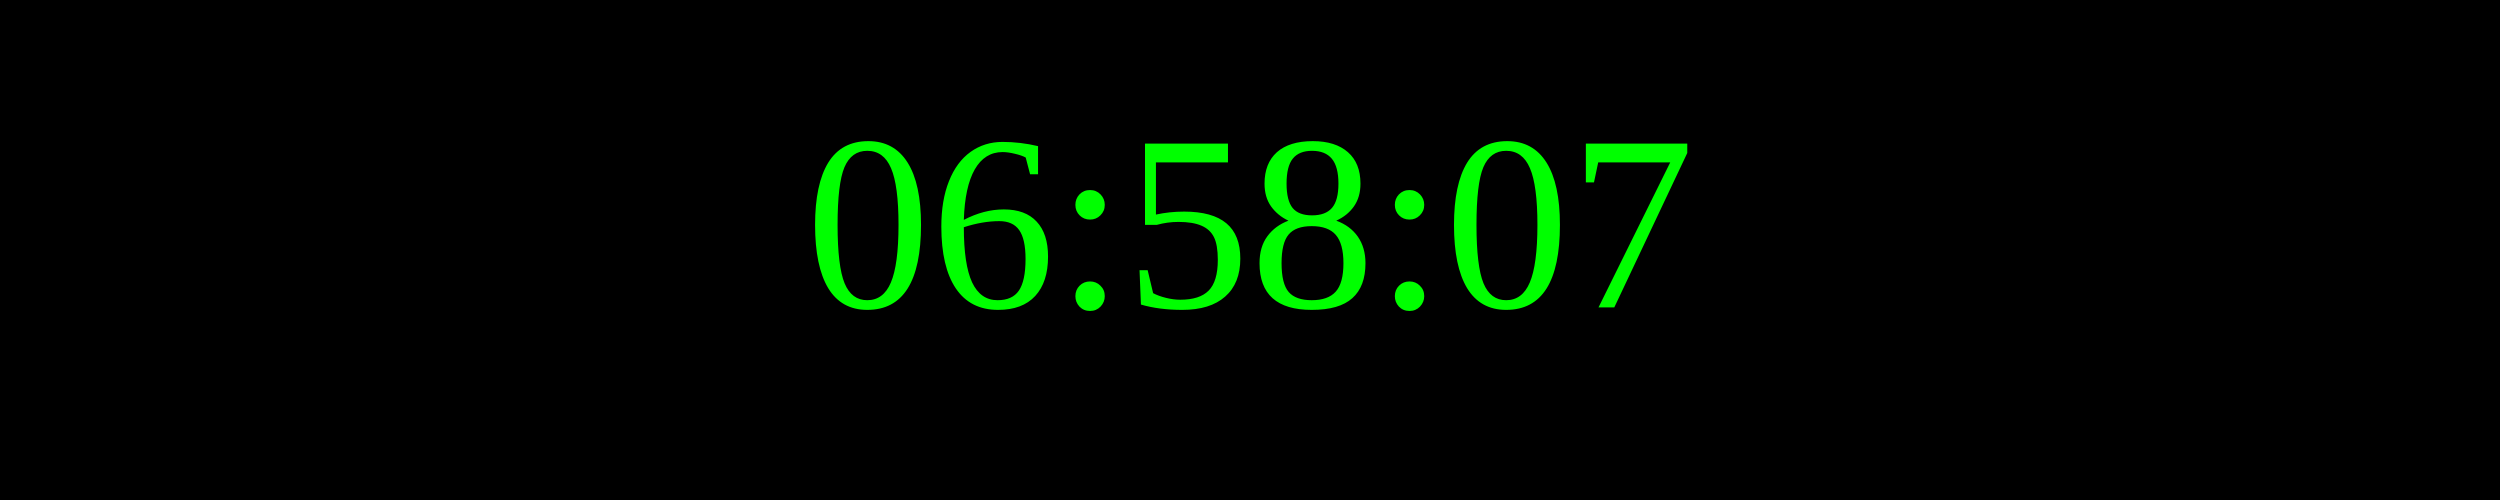
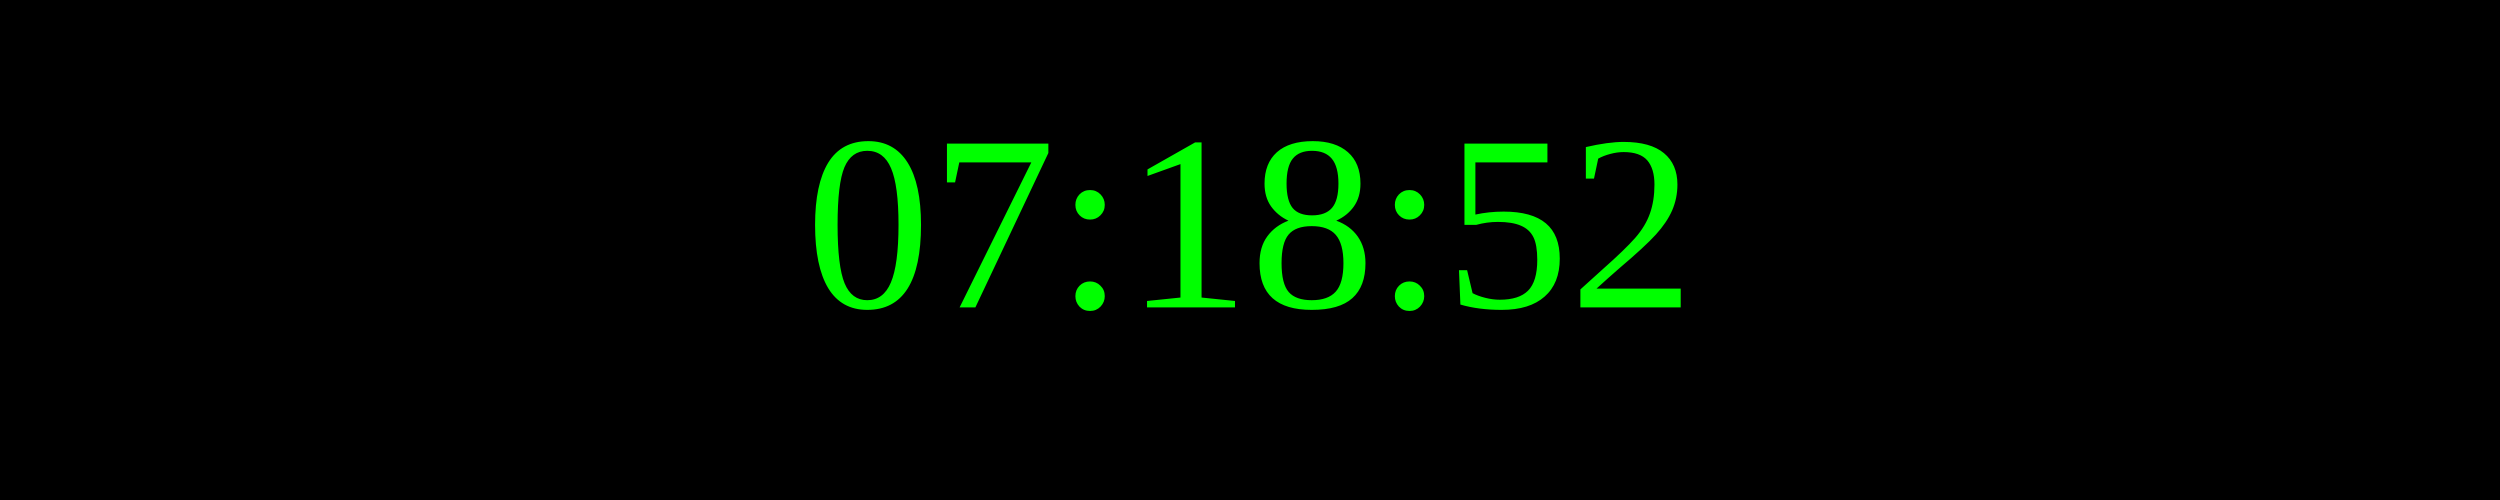
<svg xmlns="http://www.w3.org/2000/svg" width="250" height="50">
  <rect width="100%" height="100%" fill="black" />
  <text x="50%" y="50%" font-size="25" fill="lime" text-anchor="middle" dominant-baseline="middle">
- 06:58:07
+ 07:18:52
</text>
</svg>
